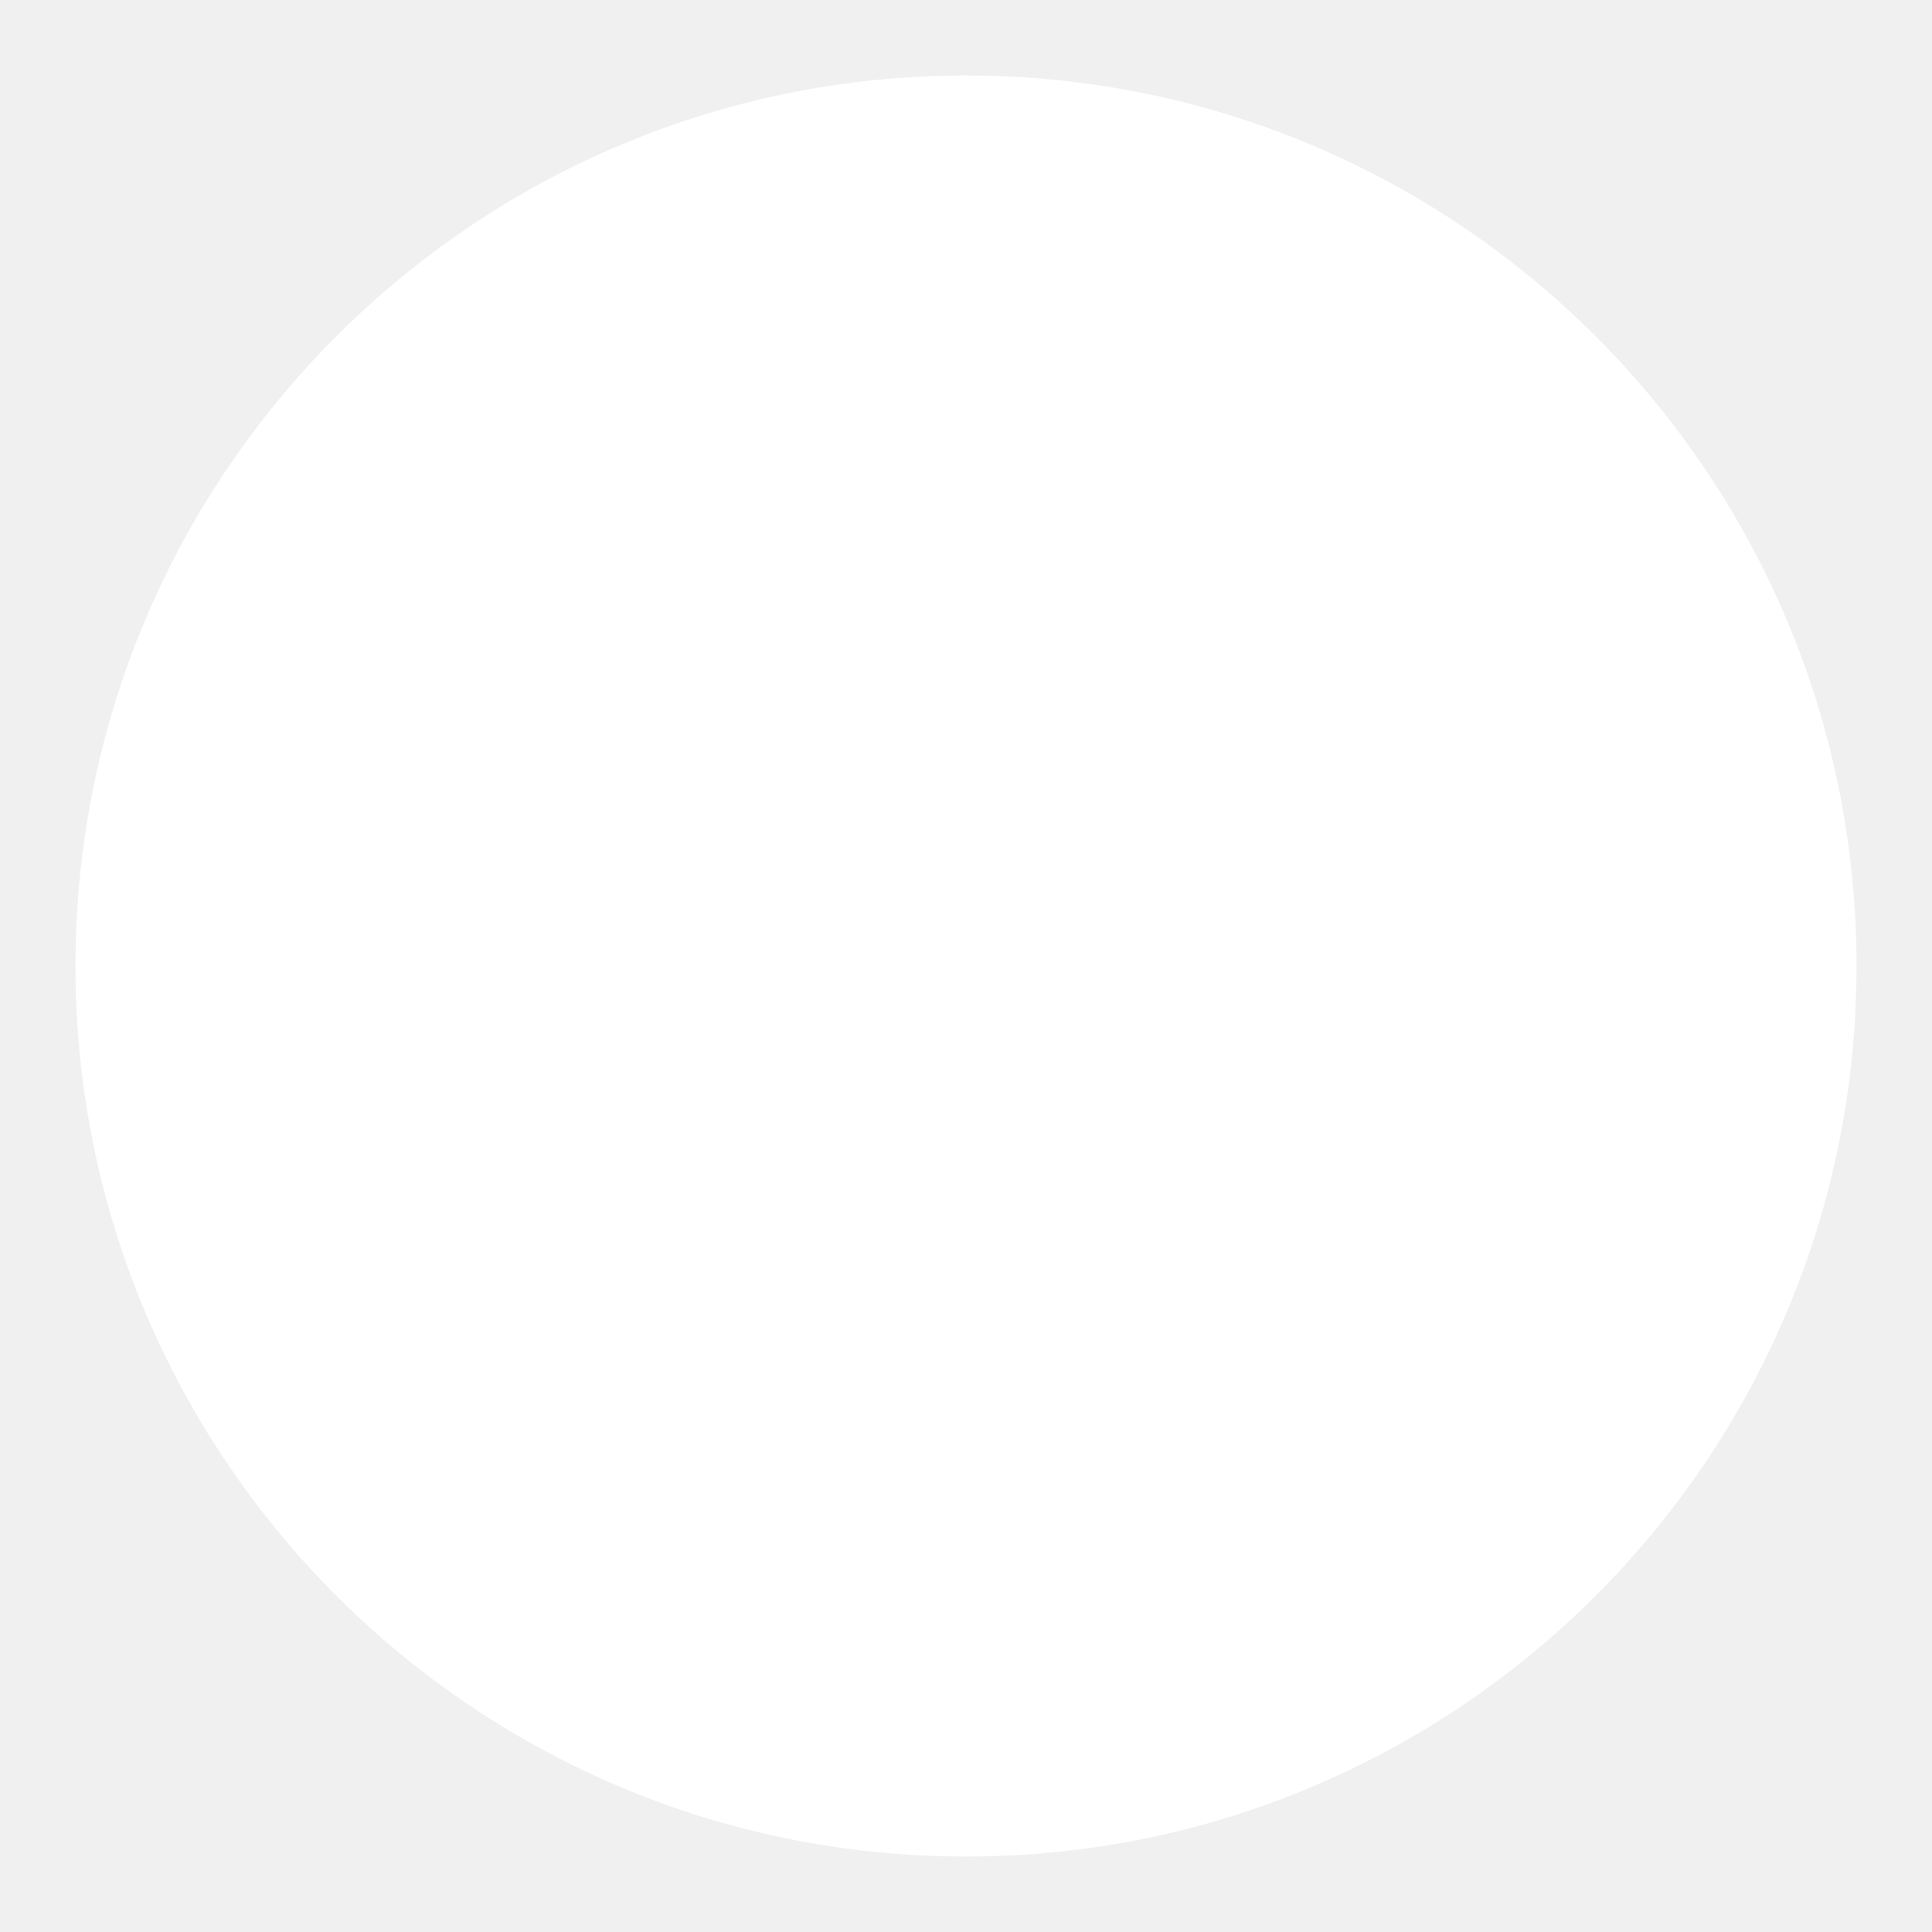
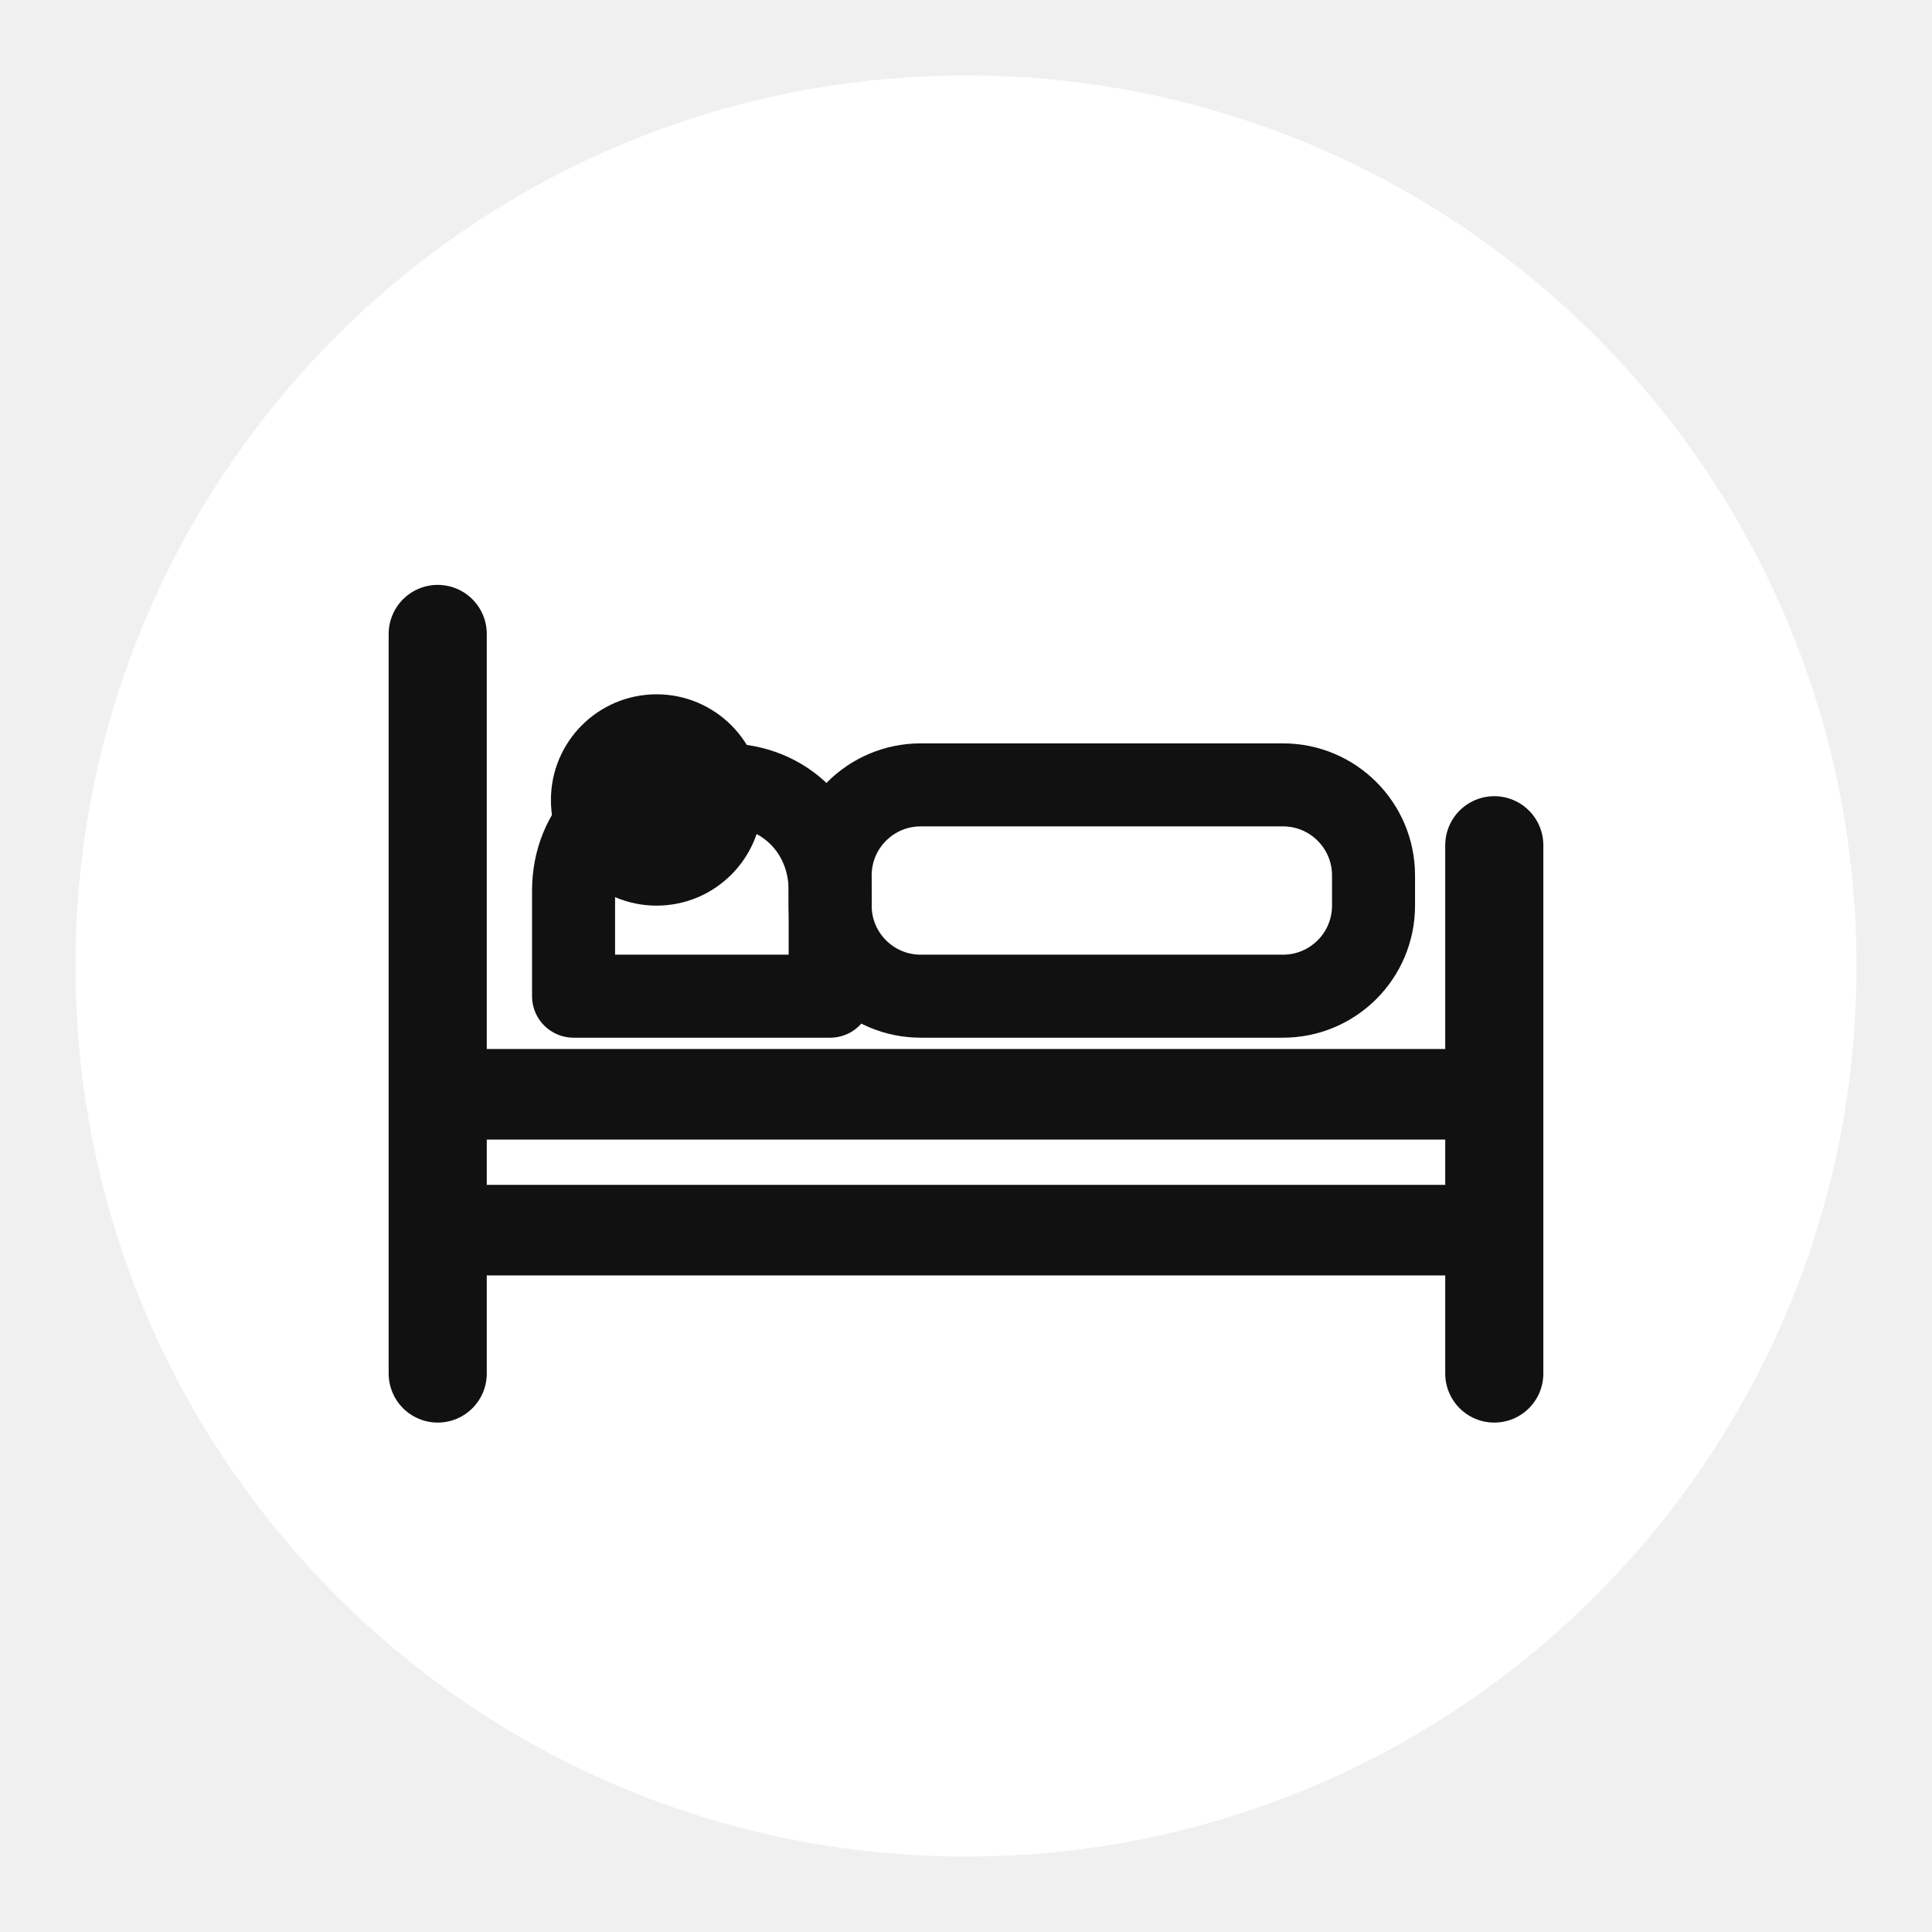
<svg xmlns="http://www.w3.org/2000/svg" viewBox="0 0 256 256" role="img" aria-label="Jun Jun Hotel favicon">
  <circle cx="128" cy="128" r="118" fill="#ffffff" />
+   <g fill="none" stroke="#111111" stroke-linecap="round" stroke-linejoin="round">
+     <line x1="58" y1="84" x2="58" y2="182" stroke-width="13" />
+     <line x1="198" y1="112" x2="198" y2="182" stroke-width="13" />
+     <line x1="58" y1="145" x2="198" y2="145" stroke-width="12" />
+     <line x1="58" y1="163" x2="198" y2="163" stroke-width="12" />
+     <path d="M76 132h34v-14c0-8-6-14-14-14H90c-8 0-14 6-14 14z" stroke-width="11" />
+     <rect x="110" y="104" width="72" height="28" rx="12" stroke-width="11" />
+   </g>
+   <circle cx="87" cy="106" r="14" fill="#111111" />
</svg>
